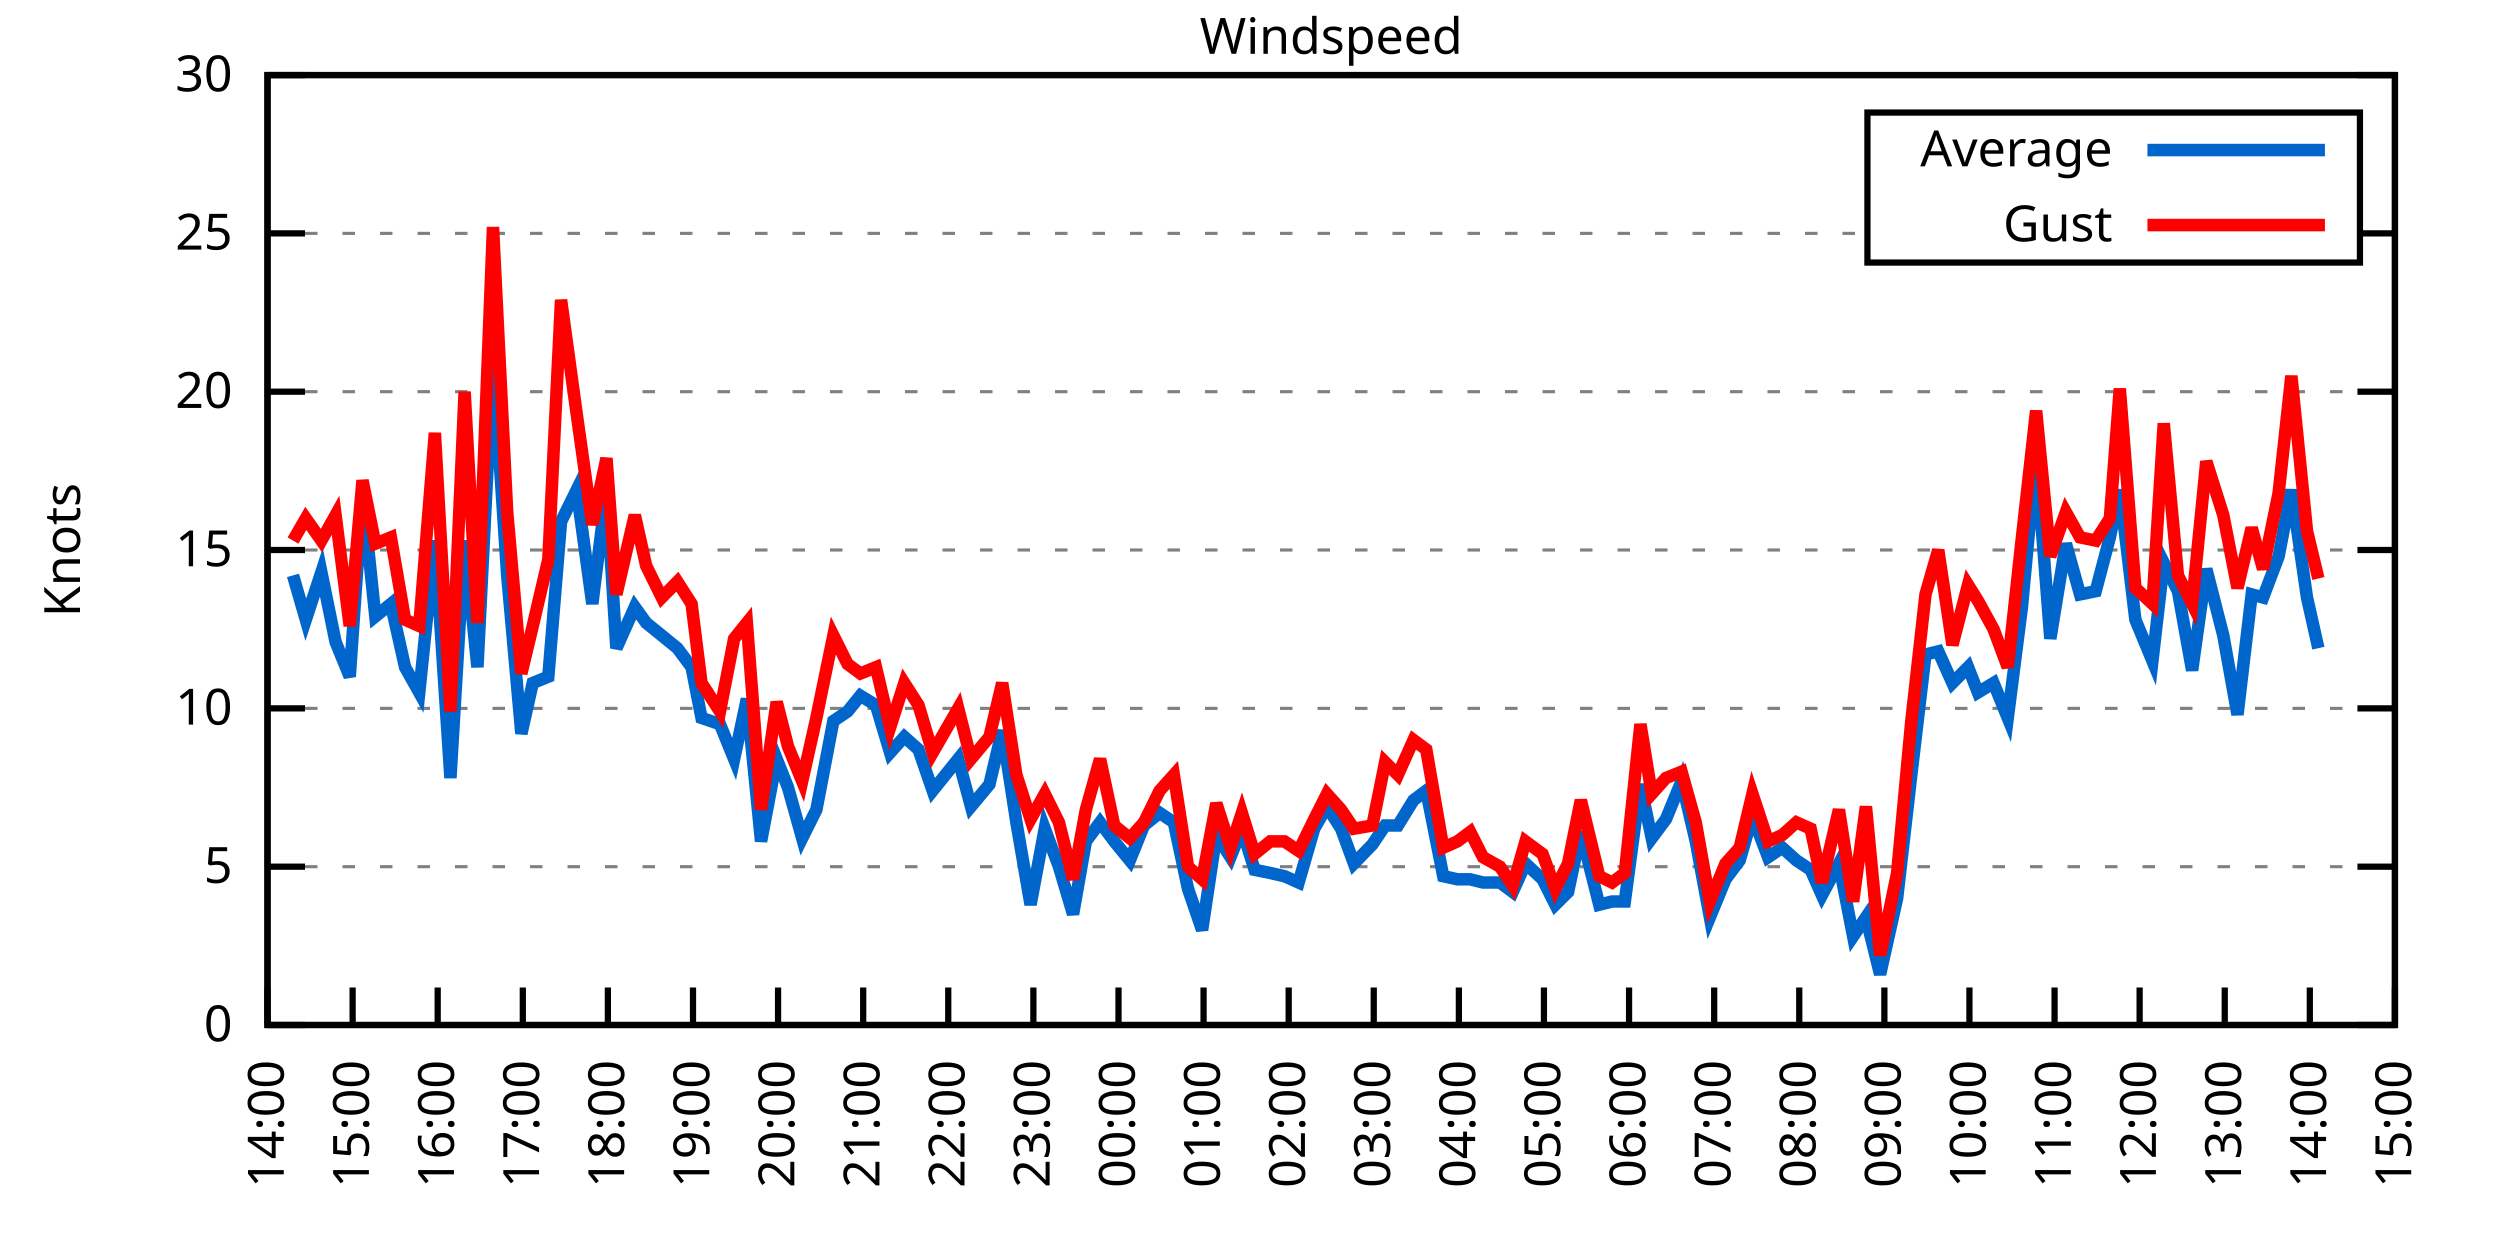
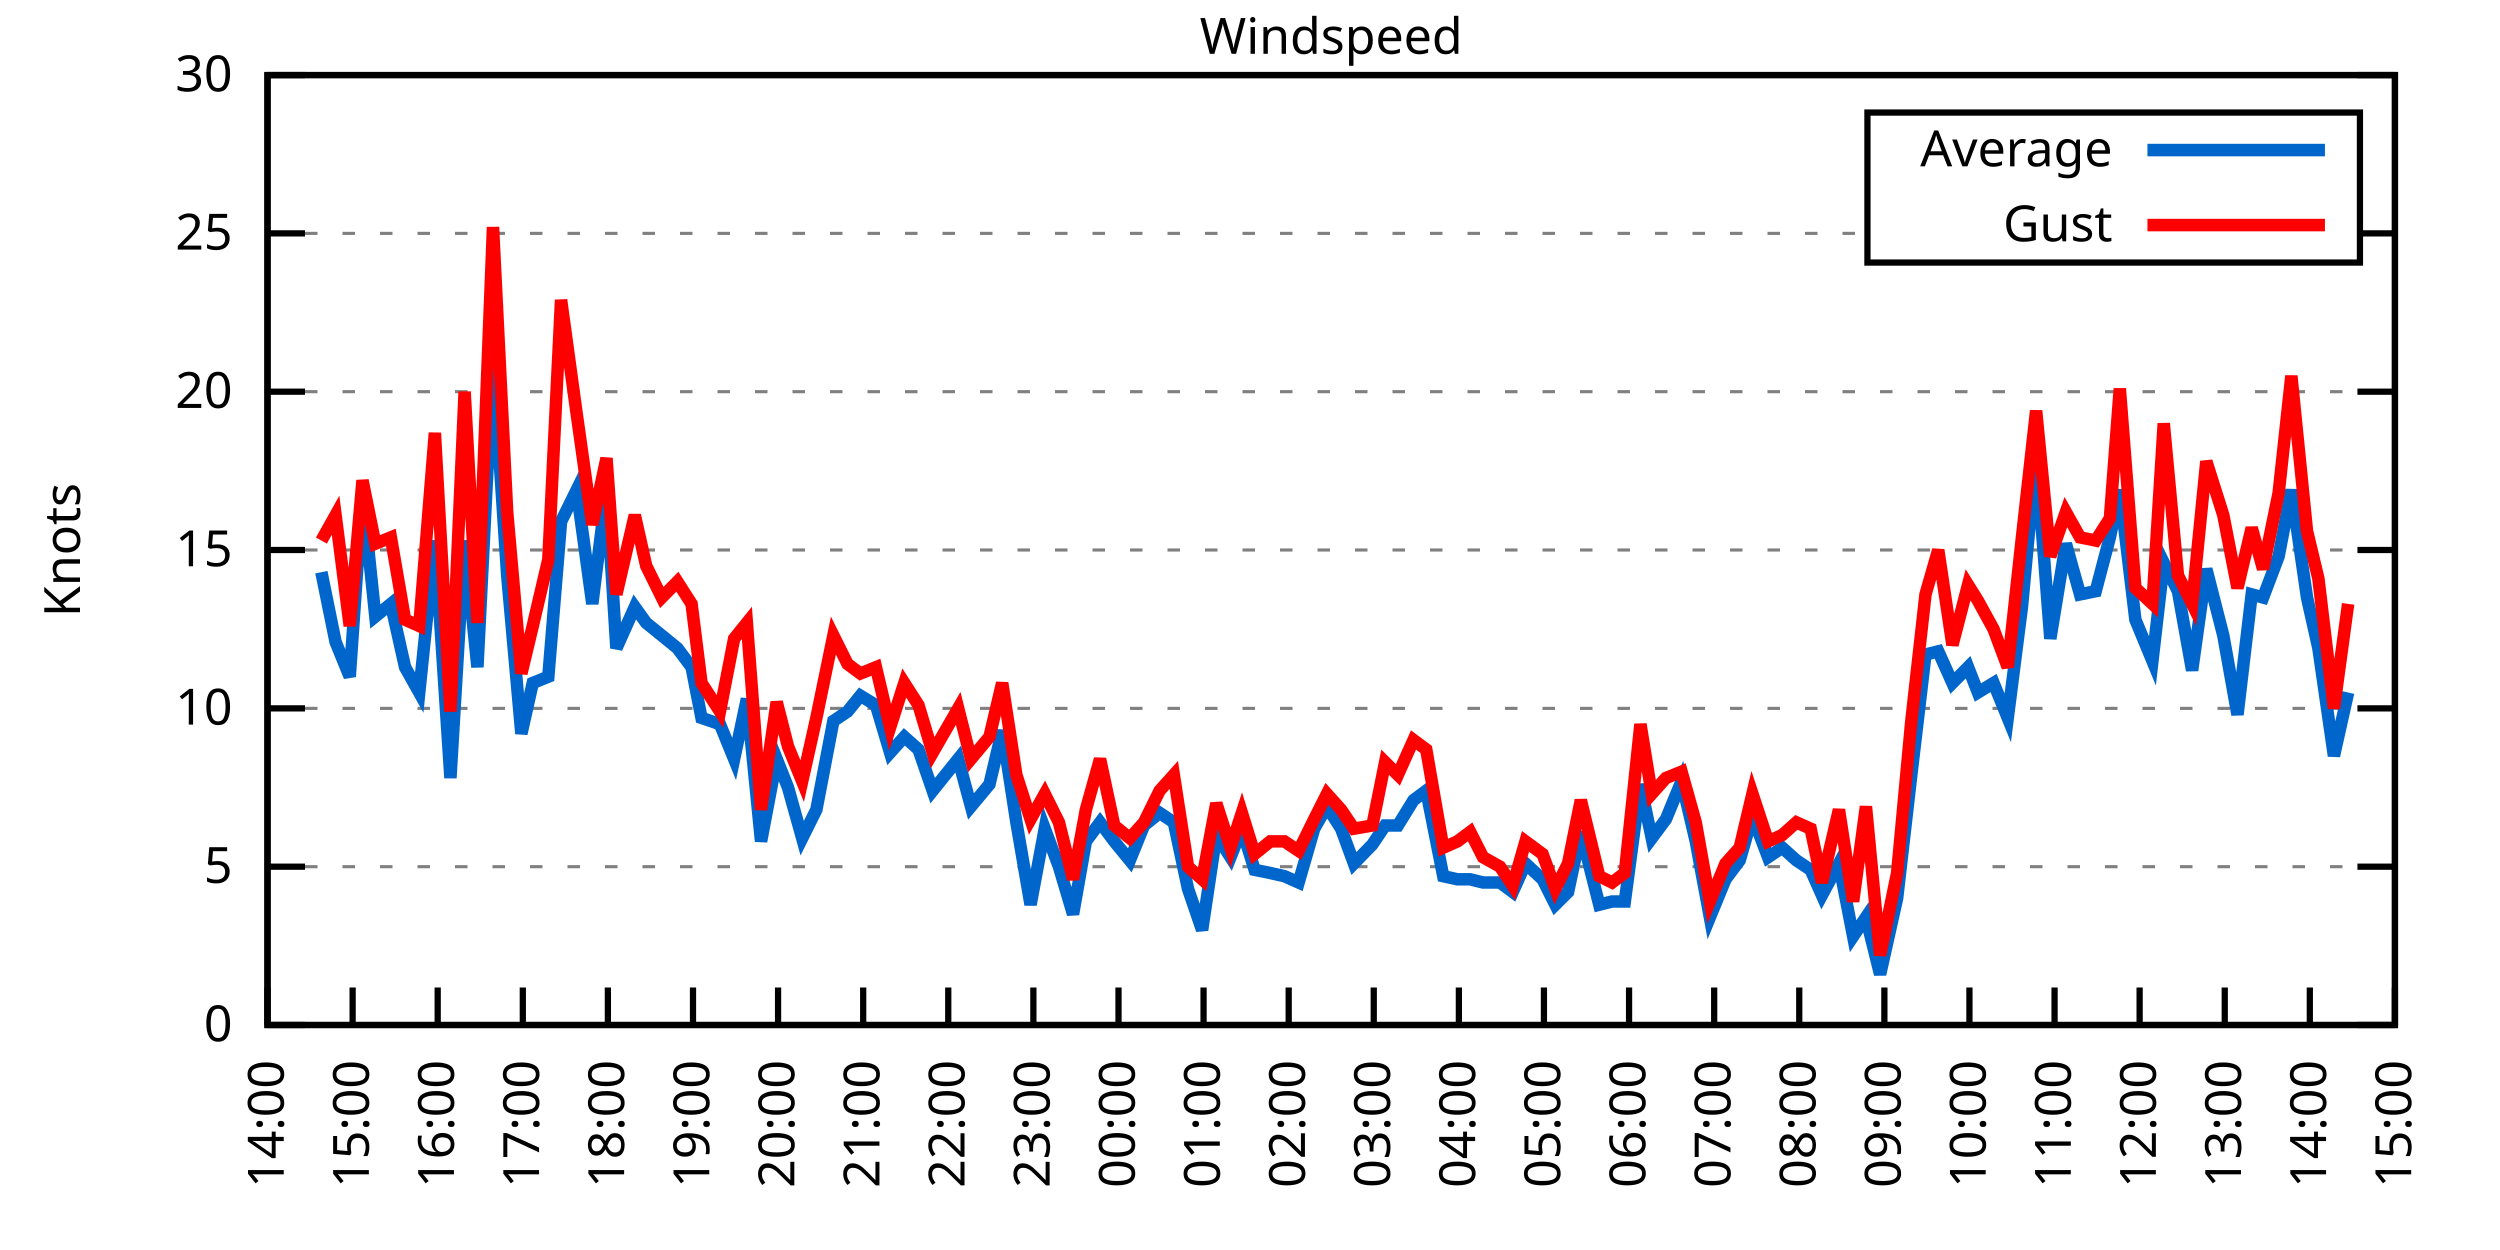
<svg xmlns="http://www.w3.org/2000/svg" xmlns:xlink="http://www.w3.org/1999/xlink" width="400" height="200" viewBox="0 0 400 200">
  <g id="gnuplot_canvas">
    <rect x="0" y="0" width="400" height="200" fill="none" />
    <defs>
      <circle id="gpDot" r="0.5" stroke-width="0.5" stroke="currentColor" />
      <path id="gpPt0" stroke-width="0.333" stroke="currentColor" d="M-1,0 h2 M0,-1 v2" />
      <path id="gpPt1" stroke-width="0.333" stroke="currentColor" d="M-1,-1 L1,1 M1,-1 L-1,1" />
      <path id="gpPt2" stroke-width="0.333" stroke="currentColor" d="M-1,0 L1,0 M0,-1 L0,1 M-1,-1 L1,1 M-1,1 L1,-1" />
      <rect id="gpPt3" stroke-width="0.333" stroke="currentColor" x="-1" y="-1" width="2" height="2" />
      <rect id="gpPt4" stroke-width="0.333" stroke="currentColor" fill="currentColor" x="-1" y="-1" width="2" height="2" />
      <circle id="gpPt5" stroke-width="0.333" stroke="currentColor" cx="0" cy="0" r="1" />
      <use xlink:href="#gpPt5" id="gpPt6" fill="currentColor" stroke="none" />
      <path id="gpPt7" stroke-width="0.333" stroke="currentColor" d="M0,-1.33 L-1.33,0.67 L1.33,0.67 z" />
      <use xlink:href="#gpPt7" id="gpPt8" fill="currentColor" stroke="none" />
      <use xlink:href="#gpPt7" id="gpPt9" stroke="currentColor" transform="rotate(180)" />
      <use xlink:href="#gpPt9" id="gpPt10" fill="currentColor" stroke="none" />
      <use xlink:href="#gpPt3" id="gpPt11" stroke="currentColor" transform="rotate(45)" />
      <use xlink:href="#gpPt11" id="gpPt12" fill="currentColor" stroke="none" />
      <path id="gpPt13" stroke-width="0.333" stroke="currentColor" d="M0,1.330 L1.265,0.411 L0.782,-1.067 L-0.782,-1.076 L-1.265,0.411 z" />
      <use xlink:href="#gpPt13" id="gpPt14" fill="currentColor" stroke="none" />
      <filter id="textbox" filterUnits="objectBoundingBox" x="0" y="0" height="1" width="1">
        <feFlood flood-color="white" flood-opacity="1" result="bgnd" />
        <feComposite in="SourceGraphic" in2="bgnd" operator="atop" />
      </filter>
      <filter id="greybox" filterUnits="objectBoundingBox" x="0" y="0" height="1" width="1">
        <feFlood flood-color="lightgrey" flood-opacity="1" result="grey" />
        <feComposite in="SourceGraphic" in2="grey" operator="atop" />
      </filter>
    </defs>
    <g fill="none" color="white" stroke="currentColor" stroke-width="1.00" stroke-linecap="butt" stroke-linejoin="miter">
</g>
    <g fill="none" color="black" stroke="currentColor" stroke-width="1.00" stroke-linecap="butt" stroke-linejoin="miter">
      <g stroke="none" shape-rendering="crispEdges">
        <polygon fill="rgb(255, 255, 255)" points="42.80,164.00 383.18,164.00 383.18,12.02 42.80,12.02 " />
      </g>
    </g>
    <g fill="none" color="black" stroke="currentColor" stroke-width="1.00" stroke-linecap="butt" stroke-linejoin="miter">
</g>
    <g fill="none" color="black" stroke="black" stroke-width="0.50" stroke-linecap="butt" stroke-linejoin="miter">
</g>
    <g fill="none" color="gray" stroke="currentColor" stroke-width="0.50" stroke-linecap="butt" stroke-linejoin="miter">
      <path stroke="gray" stroke-dasharray="2,4" class="gridline" d="M42.80,164.00 L383.19,164.00  " />
    </g>
    <g fill="none" color="gray" stroke="gray" stroke-width="1.00" stroke-linecap="butt" stroke-linejoin="miter">
</g>
    <g fill="none" color="black" stroke="currentColor" stroke-width="1.00" stroke-linecap="butt" stroke-linejoin="miter">
      <path stroke="black" d="M42.80,164.00 L48.80,164.00 M383.19,164.00 L377.19,164.00  " />
      <g transform="translate(37.20,166.60)" stroke="none" fill="black" font-family="Sans" font-size="8.00" text-anchor="end">
        <text>
          <tspan font-family="Sans"> 0</tspan>
        </text>
      </g>
    </g>
    <g fill="none" color="black" stroke="currentColor" stroke-width="1.00" stroke-linecap="butt" stroke-linejoin="miter">
</g>
    <g fill="none" color="black" stroke="black" stroke-width="0.50" stroke-linecap="butt" stroke-linejoin="miter">
</g>
    <g fill="none" color="gray" stroke="currentColor" stroke-width="0.50" stroke-linecap="butt" stroke-linejoin="miter">
      <path stroke="gray" stroke-dasharray="2,4" class="gridline" d="M42.80,138.67 L383.19,138.67  " />
    </g>
    <g fill="none" color="gray" stroke="gray" stroke-width="1.00" stroke-linecap="butt" stroke-linejoin="miter">
</g>
    <g fill="none" color="black" stroke="currentColor" stroke-width="1.00" stroke-linecap="butt" stroke-linejoin="miter">
      <path stroke="black" d="M42.80,138.67 L48.80,138.67 M383.19,138.67 L377.19,138.67  " />
      <g transform="translate(37.20,141.27)" stroke="none" fill="black" font-family="Sans" font-size="8.00" text-anchor="end">
        <text>
          <tspan font-family="Sans"> 5</tspan>
        </text>
      </g>
    </g>
    <g fill="none" color="black" stroke="currentColor" stroke-width="1.00" stroke-linecap="butt" stroke-linejoin="miter">
</g>
    <g fill="none" color="black" stroke="black" stroke-width="0.50" stroke-linecap="butt" stroke-linejoin="miter">
</g>
    <g fill="none" color="gray" stroke="currentColor" stroke-width="0.50" stroke-linecap="butt" stroke-linejoin="miter">
      <path stroke="gray" stroke-dasharray="2,4" class="gridline" d="M42.80,113.34 L383.19,113.34  " />
    </g>
    <g fill="none" color="gray" stroke="gray" stroke-width="1.00" stroke-linecap="butt" stroke-linejoin="miter">
</g>
    <g fill="none" color="black" stroke="currentColor" stroke-width="1.00" stroke-linecap="butt" stroke-linejoin="miter">
      <path stroke="black" d="M42.80,113.34 L48.80,113.34 M383.19,113.34 L377.19,113.34  " />
      <g transform="translate(37.20,115.94)" stroke="none" fill="black" font-family="Sans" font-size="8.00" text-anchor="end">
        <text>
          <tspan font-family="Sans"> 10</tspan>
        </text>
      </g>
    </g>
    <g fill="none" color="black" stroke="currentColor" stroke-width="1.00" stroke-linecap="butt" stroke-linejoin="miter">
</g>
    <g fill="none" color="black" stroke="black" stroke-width="0.50" stroke-linecap="butt" stroke-linejoin="miter">
</g>
    <g fill="none" color="gray" stroke="currentColor" stroke-width="0.50" stroke-linecap="butt" stroke-linejoin="miter">
      <path stroke="gray" stroke-dasharray="2,4" class="gridline" d="M42.80,88.00 L383.19,88.00  " />
    </g>
    <g fill="none" color="gray" stroke="gray" stroke-width="1.00" stroke-linecap="butt" stroke-linejoin="miter">
</g>
    <g fill="none" color="black" stroke="currentColor" stroke-width="1.00" stroke-linecap="butt" stroke-linejoin="miter">
      <path stroke="black" d="M42.80,88.00 L48.80,88.00 M383.19,88.00 L377.19,88.00  " />
      <g transform="translate(37.20,90.60)" stroke="none" fill="black" font-family="Sans" font-size="8.00" text-anchor="end">
        <text>
          <tspan font-family="Sans"> 15</tspan>
        </text>
      </g>
    </g>
    <g fill="none" color="black" stroke="currentColor" stroke-width="1.00" stroke-linecap="butt" stroke-linejoin="miter">
</g>
    <g fill="none" color="black" stroke="black" stroke-width="0.50" stroke-linecap="butt" stroke-linejoin="miter">
</g>
    <g fill="none" color="gray" stroke="currentColor" stroke-width="0.50" stroke-linecap="butt" stroke-linejoin="miter">
      <path stroke="gray" stroke-dasharray="2,4" class="gridline" d="M42.80,62.67 L383.19,62.67  " />
    </g>
    <g fill="none" color="gray" stroke="gray" stroke-width="1.00" stroke-linecap="butt" stroke-linejoin="miter">
</g>
    <g fill="none" color="black" stroke="currentColor" stroke-width="1.00" stroke-linecap="butt" stroke-linejoin="miter">
      <path stroke="black" d="M42.80,62.67 L48.80,62.67 M383.19,62.67 L377.19,62.67  " />
      <g transform="translate(37.20,65.27)" stroke="none" fill="black" font-family="Sans" font-size="8.00" text-anchor="end">
        <text>
          <tspan font-family="Sans"> 20</tspan>
        </text>
      </g>
    </g>
    <g fill="none" color="black" stroke="currentColor" stroke-width="1.00" stroke-linecap="butt" stroke-linejoin="miter">
</g>
    <g fill="none" color="black" stroke="black" stroke-width="0.50" stroke-linecap="butt" stroke-linejoin="miter">
</g>
    <g fill="none" color="gray" stroke="currentColor" stroke-width="0.50" stroke-linecap="butt" stroke-linejoin="miter">
      <path stroke="gray" stroke-dasharray="2,4" class="gridline" d="M42.80,37.34 L298.79,37.34 M377.59,37.34 L383.19,37.34  " />
    </g>
    <g fill="none" color="gray" stroke="gray" stroke-width="1.00" stroke-linecap="butt" stroke-linejoin="miter">
</g>
    <g fill="none" color="black" stroke="currentColor" stroke-width="1.00" stroke-linecap="butt" stroke-linejoin="miter">
      <path stroke="black" d="M42.80,37.34 L48.80,37.34 M383.19,37.34 L377.19,37.34  " />
      <g transform="translate(37.20,39.94)" stroke="none" fill="black" font-family="Sans" font-size="8.00" text-anchor="end">
        <text>
          <tspan font-family="Sans"> 25</tspan>
        </text>
      </g>
    </g>
    <g fill="none" color="black" stroke="currentColor" stroke-width="1.00" stroke-linecap="butt" stroke-linejoin="miter">
</g>
    <g fill="none" color="black" stroke="black" stroke-width="0.50" stroke-linecap="butt" stroke-linejoin="miter">
</g>
    <g fill="none" color="gray" stroke="currentColor" stroke-width="0.50" stroke-linecap="butt" stroke-linejoin="miter">
      <path stroke="gray" stroke-dasharray="2,4" class="gridline" d="M42.80,12.01 L383.19,12.01  " />
    </g>
    <g fill="none" color="gray" stroke="gray" stroke-width="1.00" stroke-linecap="butt" stroke-linejoin="miter">
</g>
    <g fill="none" color="black" stroke="currentColor" stroke-width="1.00" stroke-linecap="butt" stroke-linejoin="miter">
      <path stroke="black" d="M42.80,12.01 L48.80,12.01 M383.19,12.01 L377.19,12.01  " />
      <g transform="translate(37.20,14.61)" stroke="none" fill="black" font-family="Sans" font-size="8.00" text-anchor="end">
        <text>
          <tspan font-family="Sans"> 30</tspan>
        </text>
      </g>
    </g>
    <g fill="none" color="black" stroke="currentColor" stroke-width="1.00" stroke-linecap="butt" stroke-linejoin="miter">
      <path stroke="black" d="M42.80,164.00 L42.80,158.00  " />
      <g transform="translate(45.40,169.60) rotate(270.00)" stroke="none" fill="black" font-family="Sans" font-size="8.00" text-anchor="end">
        <text>
          <tspan font-family="Sans">14:00</tspan>
        </text>
      </g>
    </g>
    <g fill="none" color="black" stroke="currentColor" stroke-width="1.00" stroke-linecap="butt" stroke-linejoin="miter">
      <path stroke="black" d="M56.42,164.00 L56.42,158.00  " />
      <g transform="translate(59.02,169.60) rotate(270.00)" stroke="none" fill="black" font-family="Sans" font-size="8.00" text-anchor="end">
        <text>
          <tspan font-family="Sans">15:00</tspan>
        </text>
      </g>
    </g>
    <g fill="none" color="black" stroke="currentColor" stroke-width="1.00" stroke-linecap="butt" stroke-linejoin="miter">
      <path stroke="black" d="M70.03,164.00 L70.03,158.00  " />
      <g transform="translate(72.63,169.60) rotate(270.00)" stroke="none" fill="black" font-family="Sans" font-size="8.00" text-anchor="end">
        <text>
          <tspan font-family="Sans">16:00</tspan>
        </text>
      </g>
    </g>
    <g fill="none" color="black" stroke="currentColor" stroke-width="1.00" stroke-linecap="butt" stroke-linejoin="miter">
      <path stroke="black" d="M83.65,164.00 L83.65,158.00  " />
      <g transform="translate(86.25,169.60) rotate(270.00)" stroke="none" fill="black" font-family="Sans" font-size="8.00" text-anchor="end">
        <text>
          <tspan font-family="Sans">17:00</tspan>
        </text>
      </g>
    </g>
    <g fill="none" color="black" stroke="currentColor" stroke-width="1.00" stroke-linecap="butt" stroke-linejoin="miter">
      <path stroke="black" d="M97.26,164.00 L97.26,158.00  " />
      <g transform="translate(99.86,169.60) rotate(270.00)" stroke="none" fill="black" font-family="Sans" font-size="8.00" text-anchor="end">
        <text>
          <tspan font-family="Sans">18:00</tspan>
        </text>
      </g>
    </g>
    <g fill="none" color="black" stroke="currentColor" stroke-width="1.00" stroke-linecap="butt" stroke-linejoin="miter">
      <path stroke="black" d="M110.88,164.00 L110.88,158.00  " />
      <g transform="translate(113.48,169.60) rotate(270.00)" stroke="none" fill="black" font-family="Sans" font-size="8.00" text-anchor="end">
        <text>
          <tspan font-family="Sans">19:00</tspan>
        </text>
      </g>
    </g>
    <g fill="none" color="black" stroke="currentColor" stroke-width="1.00" stroke-linecap="butt" stroke-linejoin="miter">
      <path stroke="black" d="M124.49,164.00 L124.49,158.00  " />
      <g transform="translate(127.09,169.60) rotate(270.00)" stroke="none" fill="black" font-family="Sans" font-size="8.00" text-anchor="end">
        <text>
          <tspan font-family="Sans">20:00</tspan>
        </text>
      </g>
    </g>
    <g fill="none" color="black" stroke="currentColor" stroke-width="1.00" stroke-linecap="butt" stroke-linejoin="miter">
      <path stroke="black" d="M138.11,164.00 L138.11,158.00  " />
      <g transform="translate(140.71,169.60) rotate(270.00)" stroke="none" fill="black" font-family="Sans" font-size="8.00" text-anchor="end">
        <text>
          <tspan font-family="Sans">21:00</tspan>
        </text>
      </g>
    </g>
    <g fill="none" color="black" stroke="currentColor" stroke-width="1.00" stroke-linecap="butt" stroke-linejoin="miter">
      <path stroke="black" d="M151.72,164.00 L151.72,158.00  " />
      <g transform="translate(154.32,169.60) rotate(270.00)" stroke="none" fill="black" font-family="Sans" font-size="8.00" text-anchor="end">
        <text>
          <tspan font-family="Sans">22:00</tspan>
        </text>
      </g>
    </g>
    <g fill="none" color="black" stroke="currentColor" stroke-width="1.00" stroke-linecap="butt" stroke-linejoin="miter">
      <path stroke="black" d="M165.34,164.00 L165.34,158.00  " />
      <g transform="translate(167.94,169.60) rotate(270.00)" stroke="none" fill="black" font-family="Sans" font-size="8.00" text-anchor="end">
        <text>
          <tspan font-family="Sans">23:00</tspan>
        </text>
      </g>
    </g>
    <g fill="none" color="black" stroke="currentColor" stroke-width="1.00" stroke-linecap="butt" stroke-linejoin="miter">
      <path stroke="black" d="M178.96,164.00 L178.96,158.00  " />
      <g transform="translate(181.56,169.60) rotate(270.00)" stroke="none" fill="black" font-family="Sans" font-size="8.00" text-anchor="end">
        <text>
          <tspan font-family="Sans">00:00</tspan>
        </text>
      </g>
    </g>
    <g fill="none" color="black" stroke="currentColor" stroke-width="1.00" stroke-linecap="butt" stroke-linejoin="miter">
      <path stroke="black" d="M192.57,164.00 L192.57,158.00  " />
      <g transform="translate(195.17,169.60) rotate(270.00)" stroke="none" fill="black" font-family="Sans" font-size="8.00" text-anchor="end">
        <text>
          <tspan font-family="Sans">01:00</tspan>
        </text>
      </g>
    </g>
    <g fill="none" color="black" stroke="currentColor" stroke-width="1.00" stroke-linecap="butt" stroke-linejoin="miter">
      <path stroke="black" d="M206.19,164.00 L206.19,158.00  " />
      <g transform="translate(208.79,169.60) rotate(270.00)" stroke="none" fill="black" font-family="Sans" font-size="8.00" text-anchor="end">
        <text>
          <tspan font-family="Sans">02:00</tspan>
        </text>
      </g>
    </g>
    <g fill="none" color="black" stroke="currentColor" stroke-width="1.00" stroke-linecap="butt" stroke-linejoin="miter">
      <path stroke="black" d="M219.80,164.00 L219.80,158.00  " />
      <g transform="translate(222.40,169.60) rotate(270.00)" stroke="none" fill="black" font-family="Sans" font-size="8.00" text-anchor="end">
        <text>
          <tspan font-family="Sans">03:00</tspan>
        </text>
      </g>
    </g>
    <g fill="none" color="black" stroke="currentColor" stroke-width="1.00" stroke-linecap="butt" stroke-linejoin="miter">
      <path stroke="black" d="M233.42,164.00 L233.42,158.00  " />
      <g transform="translate(236.02,169.60) rotate(270.00)" stroke="none" fill="black" font-family="Sans" font-size="8.00" text-anchor="end">
        <text>
          <tspan font-family="Sans">04:00</tspan>
        </text>
      </g>
    </g>
    <g fill="none" color="black" stroke="currentColor" stroke-width="1.00" stroke-linecap="butt" stroke-linejoin="miter">
      <path stroke="black" d="M247.03,164.00 L247.03,158.00  " />
      <g transform="translate(249.63,169.60) rotate(270.00)" stroke="none" fill="black" font-family="Sans" font-size="8.00" text-anchor="end">
        <text>
          <tspan font-family="Sans">05:00</tspan>
        </text>
      </g>
    </g>
    <g fill="none" color="black" stroke="currentColor" stroke-width="1.00" stroke-linecap="butt" stroke-linejoin="miter">
      <path stroke="black" d="M260.65,164.00 L260.65,158.00  " />
      <g transform="translate(263.25,169.60) rotate(270.00)" stroke="none" fill="black" font-family="Sans" font-size="8.00" text-anchor="end">
        <text>
          <tspan font-family="Sans">06:00</tspan>
        </text>
      </g>
    </g>
    <g fill="none" color="black" stroke="currentColor" stroke-width="1.00" stroke-linecap="butt" stroke-linejoin="miter">
      <path stroke="black" d="M274.27,164.00 L274.27,158.00  " />
      <g transform="translate(276.87,169.60) rotate(270.00)" stroke="none" fill="black" font-family="Sans" font-size="8.00" text-anchor="end">
        <text>
          <tspan font-family="Sans">07:00</tspan>
        </text>
      </g>
    </g>
    <g fill="none" color="black" stroke="currentColor" stroke-width="1.00" stroke-linecap="butt" stroke-linejoin="miter">
      <path stroke="black" d="M287.88,164.00 L287.88,158.00  " />
      <g transform="translate(290.48,169.60) rotate(270.00)" stroke="none" fill="black" font-family="Sans" font-size="8.00" text-anchor="end">
        <text>
          <tspan font-family="Sans">08:00</tspan>
        </text>
      </g>
    </g>
    <g fill="none" color="black" stroke="currentColor" stroke-width="1.00" stroke-linecap="butt" stroke-linejoin="miter">
      <path stroke="black" d="M301.50,164.00 L301.50,158.00  " />
      <g transform="translate(304.10,169.60) rotate(270.00)" stroke="none" fill="black" font-family="Sans" font-size="8.00" text-anchor="end">
        <text>
          <tspan font-family="Sans">09:00</tspan>
        </text>
      </g>
    </g>
    <g fill="none" color="black" stroke="currentColor" stroke-width="1.00" stroke-linecap="butt" stroke-linejoin="miter">
      <path stroke="black" d="M315.11,164.00 L315.11,158.00  " />
      <g transform="translate(317.71,169.60) rotate(270.00)" stroke="none" fill="black" font-family="Sans" font-size="8.00" text-anchor="end">
        <text>
          <tspan font-family="Sans">10:00</tspan>
        </text>
      </g>
    </g>
    <g fill="none" color="black" stroke="currentColor" stroke-width="1.00" stroke-linecap="butt" stroke-linejoin="miter">
      <path stroke="black" d="M328.73,164.00 L328.73,158.00  " />
      <g transform="translate(331.33,169.60) rotate(270.00)" stroke="none" fill="black" font-family="Sans" font-size="8.00" text-anchor="end">
        <text>
          <tspan font-family="Sans">11:00</tspan>
        </text>
      </g>
    </g>
    <g fill="none" color="black" stroke="currentColor" stroke-width="1.00" stroke-linecap="butt" stroke-linejoin="miter">
      <path stroke="black" d="M342.34,164.00 L342.34,158.00  " />
      <g transform="translate(344.94,169.60) rotate(270.00)" stroke="none" fill="black" font-family="Sans" font-size="8.00" text-anchor="end">
        <text>
          <tspan font-family="Sans">12:00</tspan>
        </text>
      </g>
    </g>
    <g fill="none" color="black" stroke="currentColor" stroke-width="1.00" stroke-linecap="butt" stroke-linejoin="miter">
      <path stroke="black" d="M355.96,164.00 L355.96,158.00  " />
      <g transform="translate(358.56,169.60) rotate(270.00)" stroke="none" fill="black" font-family="Sans" font-size="8.00" text-anchor="end">
        <text>
          <tspan font-family="Sans">13:00</tspan>
        </text>
      </g>
    </g>
    <g fill="none" color="black" stroke="currentColor" stroke-width="1.00" stroke-linecap="butt" stroke-linejoin="miter">
      <path stroke="black" d="M369.57,164.00 L369.57,158.00  " />
      <g transform="translate(372.17,169.60) rotate(270.00)" stroke="none" fill="black" font-family="Sans" font-size="8.00" text-anchor="end">
        <text>
          <tspan font-family="Sans">14:00</tspan>
        </text>
      </g>
    </g>
    <g fill="none" color="black" stroke="currentColor" stroke-width="1.00" stroke-linecap="butt" stroke-linejoin="miter">
      <path stroke="black" d="M383.19,164.00 L383.19,158.00  " />
      <g transform="translate(385.79,169.60) rotate(270.00)" stroke="none" fill="black" font-family="Sans" font-size="8.00" text-anchor="end">
        <text>
          <tspan font-family="Sans">15:00</tspan>
        </text>
      </g>
    </g>
    <g fill="none" color="black" stroke="currentColor" stroke-width="1.00" stroke-linecap="butt" stroke-linejoin="miter">
</g>
    <g fill="none" color="black" stroke="currentColor" stroke-width="1.00" stroke-linecap="butt" stroke-linejoin="miter">
      <path stroke="black" d="M42.80,12.01 L42.80,164.00 L383.19,164.00 L383.19,12.01 L42.80,12.01 Z  " />
    </g>
    <g fill="none" color="black" stroke="currentColor" stroke-width="1.00" stroke-linecap="butt" stroke-linejoin="miter">
</g>
    <g fill="none" color="black" stroke="currentColor" stroke-width="1.00" stroke-linecap="butt" stroke-linejoin="miter">
      <path stroke="black" d="M298.79,42.01 L298.79,18.01 L377.59,18.01 L377.59,42.01 L298.79,42.01 Z  " />
    </g>
    <g id="Windspeed_plot_1">
      <g fill="none" color="white" stroke="black" stroke-width="2.00" stroke-linecap="butt" stroke-linejoin="miter">
</g>
      <g fill="none" color="black" stroke="currentColor" stroke-width="2.00" stroke-linecap="butt" stroke-linejoin="miter">
        <g transform="translate(337.99,26.61)" stroke="none" fill="black" font-family="Sans" font-size="8.00" text-anchor="end">
          <text>
            <tspan font-family="Sans">Average</tspan>
          </text>
        </g>
      </g>
      <g fill="none" color="black" stroke="currentColor" stroke-width="2.00" stroke-linecap="butt" stroke-linejoin="miter">
-         <path stroke="rgb(  0, 102, 204)" d="M343.59,24.01 L371.99,24.01 M46.88,92.06 L48.93,99.15 L51.42,91.55 L53.69,102.70 L55.96,108.27 L58.00,78.89   L60.05,98.64 L62.54,96.62 L64.81,106.75 L67.08,110.80 L69.58,86.49 L72.07,124.48 L74.34,86.49 L76.39,106.75   L78.88,57.61 L81.15,92.06 L83.42,117.39 L85.24,109.28 L87.73,108.27 L89.77,83.45 L92.27,78.38 L94.77,96.62   L97.04,78.38 L98.62,103.71 L101.57,97.12 L103.39,99.66 L105.89,101.68 L108.38,103.71 L110.65,106.75 L112.24,114.86   L115.19,115.87 L117.46,121.44 L119.50,111.82 L121.77,134.62 L124.27,121.44 L126.08,126.00 L128.35,134.11 L130.62,129.55   L133.34,115.36 L135.61,113.84 L137.66,111.31 L140.15,112.83 L142.42,120.43 L144.69,117.90 L146.96,119.92 L149.23,126.51   L153.31,121.44 L155.36,129.04 L158.31,125.50 L160.35,116.88 L162.62,131.58 L164.89,144.75 L167.16,132.59 L169.43,138.67   L171.69,146.27 L173.74,134.62 L176.01,131.58 L178.28,134.62 L180.77,137.66 L183.04,132.08 L185.54,130.06 L187.81,131.58   L190.08,142.21 L192.34,148.80 L194.61,133.60 L196.88,137.15 L198.70,132.59 L200.74,139.17 L203.24,139.68 L205.51,140.19   L207.78,141.20 L210.27,132.59 L212.31,129.04 L214.58,132.59 L216.63,138.16 L219.58,135.12 L221.62,132.08 L223.66,132.08   L226.16,128.03 L228.20,126.51 L230.92,140.19 L233.19,140.69 L235.23,140.69 L237.28,141.20 L240.00,141.20 L242.04,142.72   L244.08,138.16 L246.81,140.69 L248.85,144.75 L250.89,142.72 L252.93,133.10 L255.88,144.75 L257.93,144.24 L259.97,144.24   L262.47,125.50 L264.28,134.11 L266.55,131.07 L269.05,124.99 L271.32,134.62 L273.58,146.77 L276.08,140.69 L278.35,137.66   L280.39,130.56 L282.89,137.15 L285.16,135.63 L287.43,137.66 L289.70,139.17 L291.51,143.23 L294.23,138.16 L296.50,149.81   L298.55,146.77 L300.82,155.89 L303.54,143.73 L305.81,123.98 L308.08,104.72 L310.12,104.22 L312.39,109.28 L314.89,106.75   L316.47,110.80 L318.97,109.28 L321.24,114.86 L323.51,97.12 L325.78,72.81 L328.05,102.19 L330.54,86.99 L332.81,95.10   L335.31,94.59 L337.58,85.98 L339.17,78.38 L341.66,99.15 L344.39,105.74 L346.20,90.03 L348.47,94.59 L350.74,107.26   L353.01,91.04 L355.73,101.68 L358.00,114.35 L360.27,95.10 L362.09,95.60 L364.58,89.02 L366.62,78.38 L369.12,95.60   L370.94,103.71  " />
+         <path stroke="rgb(  0, 102, 204)" d="M343.59,24.01 L371.99,24.01 M51.42,91.55 L53.69,102.70 L55.96,108.27 L58.00,78.89 L60.05,98.64 L62.54,96.62   L64.81,106.75 L67.08,110.80 L69.58,86.49 L72.07,124.48 L74.34,86.49 L76.39,106.75 L78.88,57.61 L81.15,92.06   L83.42,117.39 L85.24,109.28 L87.73,108.27 L89.77,83.45 L92.27,78.38 L94.77,96.62 L97.04,78.38 L98.62,103.71   L101.57,97.12 L103.39,99.66 L105.89,101.68 L108.38,103.71 L110.65,106.75 L112.24,114.86 L115.19,115.87 L117.46,121.44   L119.50,111.82 L121.77,134.62 L124.27,121.44 L126.08,126.00 L128.35,134.11 L130.62,129.55 L133.34,115.36 L135.61,113.84   L137.66,111.31 L140.15,112.83 L142.42,120.43 L144.69,117.90 L146.96,119.92 L149.23,126.51 L153.31,121.44 L155.36,129.04   L158.31,125.50 L160.35,116.88 L162.62,131.58 L164.89,144.75 L167.16,132.59 L169.43,138.67 L171.69,146.27 L173.74,134.62   L176.01,131.58 L178.28,134.62 L180.77,137.66 L183.04,132.08 L185.54,130.06 L187.81,131.58 L190.08,142.21 L192.34,148.80   L194.61,133.60 L196.88,137.15 L198.70,132.59 L200.74,139.17 L203.24,139.68 L205.51,140.19 L207.78,141.20 L210.27,132.59   L212.31,129.04 L214.58,132.59 L216.63,138.16 L219.58,135.12 L221.62,132.08 L223.66,132.08 L226.16,128.03 L228.20,126.51   L230.92,140.19 L233.19,140.69 L235.23,140.69 L237.28,141.20 L240.00,141.20 L242.04,142.72 L244.08,138.16 L246.81,140.69   L248.85,144.75 L250.89,142.72 L252.93,133.10 L255.88,144.75 L257.93,144.24 L259.97,144.24 L262.47,125.50 L264.28,134.11   L266.55,131.07 L269.05,124.99 L271.32,134.62 L273.58,146.77 L276.08,140.69 L278.35,137.66 L280.39,130.56 L282.89,137.15   L285.16,135.63 L287.43,137.66 L289.70,139.17 L291.51,143.23 L294.23,138.16 L296.50,149.81 L298.55,146.77 L300.82,155.89   L303.54,143.73 L305.81,123.98 L308.08,104.72 L310.12,104.22 L312.39,109.28 L314.89,106.75 L316.47,110.80 L318.97,109.28   L321.24,114.86 L323.51,97.12 L325.78,72.81 L328.05,102.19 L330.54,86.99 L332.81,95.10 L335.31,94.59 L337.58,85.98   L339.17,78.38 L341.66,99.15 L344.39,105.74 L346.20,90.03 L348.47,94.59 L350.74,107.26 L353.01,91.04 L355.73,101.68   L358.00,114.35 L360.27,95.10 L362.09,95.60 L364.58,89.02 L366.62,78.38 L369.12,95.60 L370.94,103.71 L373.43,120.94   L375.70,110.80  " />
      </g>
    </g>
    <g id="Windspeed_plot_2">
      <g fill="none" color="black" stroke="currentColor" stroke-width="2.00" stroke-linecap="butt" stroke-linejoin="miter">
        <g transform="translate(337.99,38.61)" stroke="none" fill="black" font-family="Sans" font-size="8.00" text-anchor="end">
          <text>
            <tspan font-family="Sans">Gust</tspan>
          </text>
        </g>
      </g>
      <g fill="none" color="black" stroke="currentColor" stroke-width="2.00" stroke-linecap="butt" stroke-linejoin="miter">
-         <path stroke="rgb(255,   0,   0)" d="M343.59,36.01 L371.99,36.01 M46.88,86.49 L48.93,82.94 L51.42,86.49 L53.69,82.43 L55.96,100.16 L58.00,76.86   L60.05,86.99 L62.54,85.98 L64.81,99.15 L67.08,100.16 L69.58,69.26 L72.07,113.84 L74.34,62.67 L76.39,99.66   L78.88,36.33 L81.15,81.93 L83.42,107.76 L85.24,100.16 L87.73,89.52 L89.77,47.98 L92.27,66.22 L94.77,83.95   L97.04,73.31 L98.62,95.10 L101.57,82.43 L103.39,90.54 L105.89,95.60 L108.38,93.07 L110.65,96.62 L112.24,109.28   L115.19,113.84 L117.46,102.19 L119.50,99.66 L121.77,129.55 L124.27,112.32 L126.08,119.42 L128.35,124.99 L130.62,114.86   L133.34,101.68 L135.61,106.24 L137.66,107.76 L140.15,106.75 L142.42,116.38 L144.69,109.28 L146.96,112.83 L149.23,120.43   L153.31,113.34 L155.36,121.44 L158.31,117.90 L160.35,109.28 L162.62,123.98 L164.89,131.07 L167.16,127.02 L169.43,131.58   L171.69,140.69 L173.74,129.55 L176.01,121.44 L178.28,132.08 L180.77,134.11 L183.04,131.58 L185.54,126.51 L187.81,123.98   L190.08,138.67 L192.34,140.69 L194.61,128.54 L196.88,135.63 L198.70,130.06 L200.74,136.64 L203.24,134.62 L205.51,134.62   L207.78,136.14 L210.27,131.07 L212.31,127.02 L214.58,129.55 L216.63,132.59 L219.58,132.08 L221.62,121.95 L223.66,123.98   L226.16,118.40 L228.20,119.92 L230.92,135.63 L233.19,134.62 L235.23,133.10 L237.28,137.15 L240.00,138.67 L242.04,141.71   L244.08,134.62 L246.81,136.64 L248.85,142.21 L250.89,138.16 L252.93,128.03 L255.88,140.19 L257.93,141.20 L259.97,139.68   L262.47,115.87 L264.28,127.02 L266.55,124.48 L269.05,123.47 L271.32,131.58 L273.58,144.24 L276.08,138.16 L278.35,135.63   L280.39,127.02 L282.89,134.62 L285.16,133.60 L287.43,131.58 L289.70,132.59 L291.51,141.20 L294.23,129.55 L296.50,144.24   L298.55,129.04 L300.82,152.85 L303.54,139.68 L305.81,115.36 L308.08,95.10 L310.12,88.00 L312.39,103.20 L314.89,93.58   L316.47,96.11 L318.97,100.67 L321.24,106.75 L323.51,85.98 L325.78,65.71 L328.05,89.02 L330.54,81.93 L332.81,85.98   L335.31,86.49 L337.58,82.94 L339.17,62.17 L341.66,94.08 L344.39,96.62 L346.20,67.74 L348.47,92.06 L350.74,96.62   L353.01,73.82 L355.73,82.43 L358.00,94.08 L360.27,84.46 L362.09,91.04 L364.58,78.89 L366.62,60.14 L369.12,84.97   L370.94,92.56  " />
+         <path stroke="rgb(255,   0,   0)" d="M343.59,36.01 L371.99,36.01 M51.42,86.49 L53.69,82.43 L55.96,100.16 L58.00,76.86 L60.05,86.99 L62.54,85.98   L64.81,99.15 L67.08,100.16 L69.58,69.26 L72.07,113.84 L74.34,62.67 L76.39,99.66 L78.88,36.33 L81.15,81.93   L83.42,107.76 L85.24,100.16 L87.73,89.52 L89.77,47.98 L92.27,66.22 L94.77,83.95 L97.04,73.31 L98.62,95.10   L101.57,82.43 L103.39,90.54 L105.89,95.60 L108.38,93.07 L110.65,96.62 L112.24,109.28 L115.19,113.84 L117.46,102.19   L119.50,99.66 L121.77,129.55 L124.27,112.32 L126.08,119.42 L128.35,124.99 L130.62,114.86 L133.34,101.68 L135.61,106.24   L137.66,107.76 L140.15,106.75 L142.42,116.38 L144.69,109.28 L146.96,112.83 L149.23,120.43 L153.31,113.34 L155.36,121.44   L158.31,117.90 L160.35,109.28 L162.62,123.98 L164.89,131.07 L167.16,127.02 L169.43,131.58 L171.69,140.69 L173.74,129.55   L176.01,121.44 L178.28,132.08 L180.77,134.11 L183.04,131.58 L185.54,126.51 L187.81,123.98 L190.08,138.67 L192.34,140.69   L194.61,128.54 L196.88,135.63 L198.70,130.06 L200.74,136.64 L203.24,134.62 L205.51,134.62 L207.78,136.14 L210.27,131.07   L212.31,127.02 L214.58,129.55 L216.63,132.59 L219.58,132.08 L221.62,121.95 L223.66,123.98 L226.16,118.40 L228.20,119.92   L230.92,135.63 L233.19,134.62 L235.23,133.10 L237.28,137.15 L240.00,138.67 L242.04,141.71 L244.08,134.62 L246.81,136.64   L248.85,142.21 L250.89,138.16 L252.93,128.03 L255.88,140.19 L257.93,141.20 L259.97,139.68 L262.47,115.87 L264.28,127.02   L266.55,124.48 L269.05,123.47 L271.32,131.58 L273.58,144.24 L276.08,138.16 L278.35,135.63 L280.39,127.02 L282.89,134.62   L285.16,133.60 L287.43,131.58 L289.70,132.59 L291.51,141.20 L294.23,129.55 L296.50,144.24 L298.55,129.04 L300.82,152.85   L303.54,139.68 L305.81,115.36 L308.08,95.10 L310.12,88.00 L312.39,103.20 L314.89,93.58 L316.47,96.11 L318.97,100.67   L321.24,106.75 L323.51,85.98 L325.78,65.71 L328.05,89.02 L330.54,81.93 L332.81,85.98 L335.31,86.49 L337.58,82.94   L339.17,62.17 L341.66,94.08 L344.39,96.62 L346.20,67.74 L348.47,92.06 L350.74,96.62 L353.01,73.82 L355.73,82.43   L358.00,94.08 L360.27,84.46 L362.09,91.04 L364.58,78.89 L366.62,60.14 L369.12,84.97 L370.94,92.56 L373.43,113.34   L375.70,96.62  " />
      </g>
    </g>
    <g fill="none" color="black" stroke="currentColor" stroke-width="2.00" stroke-linecap="butt" stroke-linejoin="miter">
</g>
    <g fill="none" color="black" stroke="black" stroke-width="1.00" stroke-linecap="butt" stroke-linejoin="miter">
</g>
    <g fill="none" color="black" stroke="currentColor" stroke-width="1.00" stroke-linecap="butt" stroke-linejoin="miter">
      <path stroke="black" d="M42.80,12.01 L42.80,164.00 L383.19,164.00 L383.19,12.01 L42.80,12.01 Z  " />
      <g transform="translate(12.80,88.01) rotate(270.00)" stroke="none" fill="black" font-family="Sans" font-size="8.00" text-anchor="middle">
        <text>
          <tspan font-family="Sans">Knots</tspan>
        </text>
      </g>
    </g>
    <g fill="none" color="black" stroke="currentColor" stroke-width="1.00" stroke-linecap="butt" stroke-linejoin="miter">
</g>
    <g fill="none" color="black" stroke="currentColor" stroke-width="1.00" stroke-linecap="butt" stroke-linejoin="miter">
      <g transform="translate(212.99,8.61)" stroke="none" fill="black" font-family="Sans" font-size="8.00" text-anchor="middle">
        <text>
          <tspan font-family="Sans">Windspeed</tspan>
        </text>
      </g>
    </g>
    <g fill="none" color="black" stroke="currentColor" stroke-width="1.00" stroke-linecap="butt" stroke-linejoin="miter">
</g>
  </g>
</svg>
